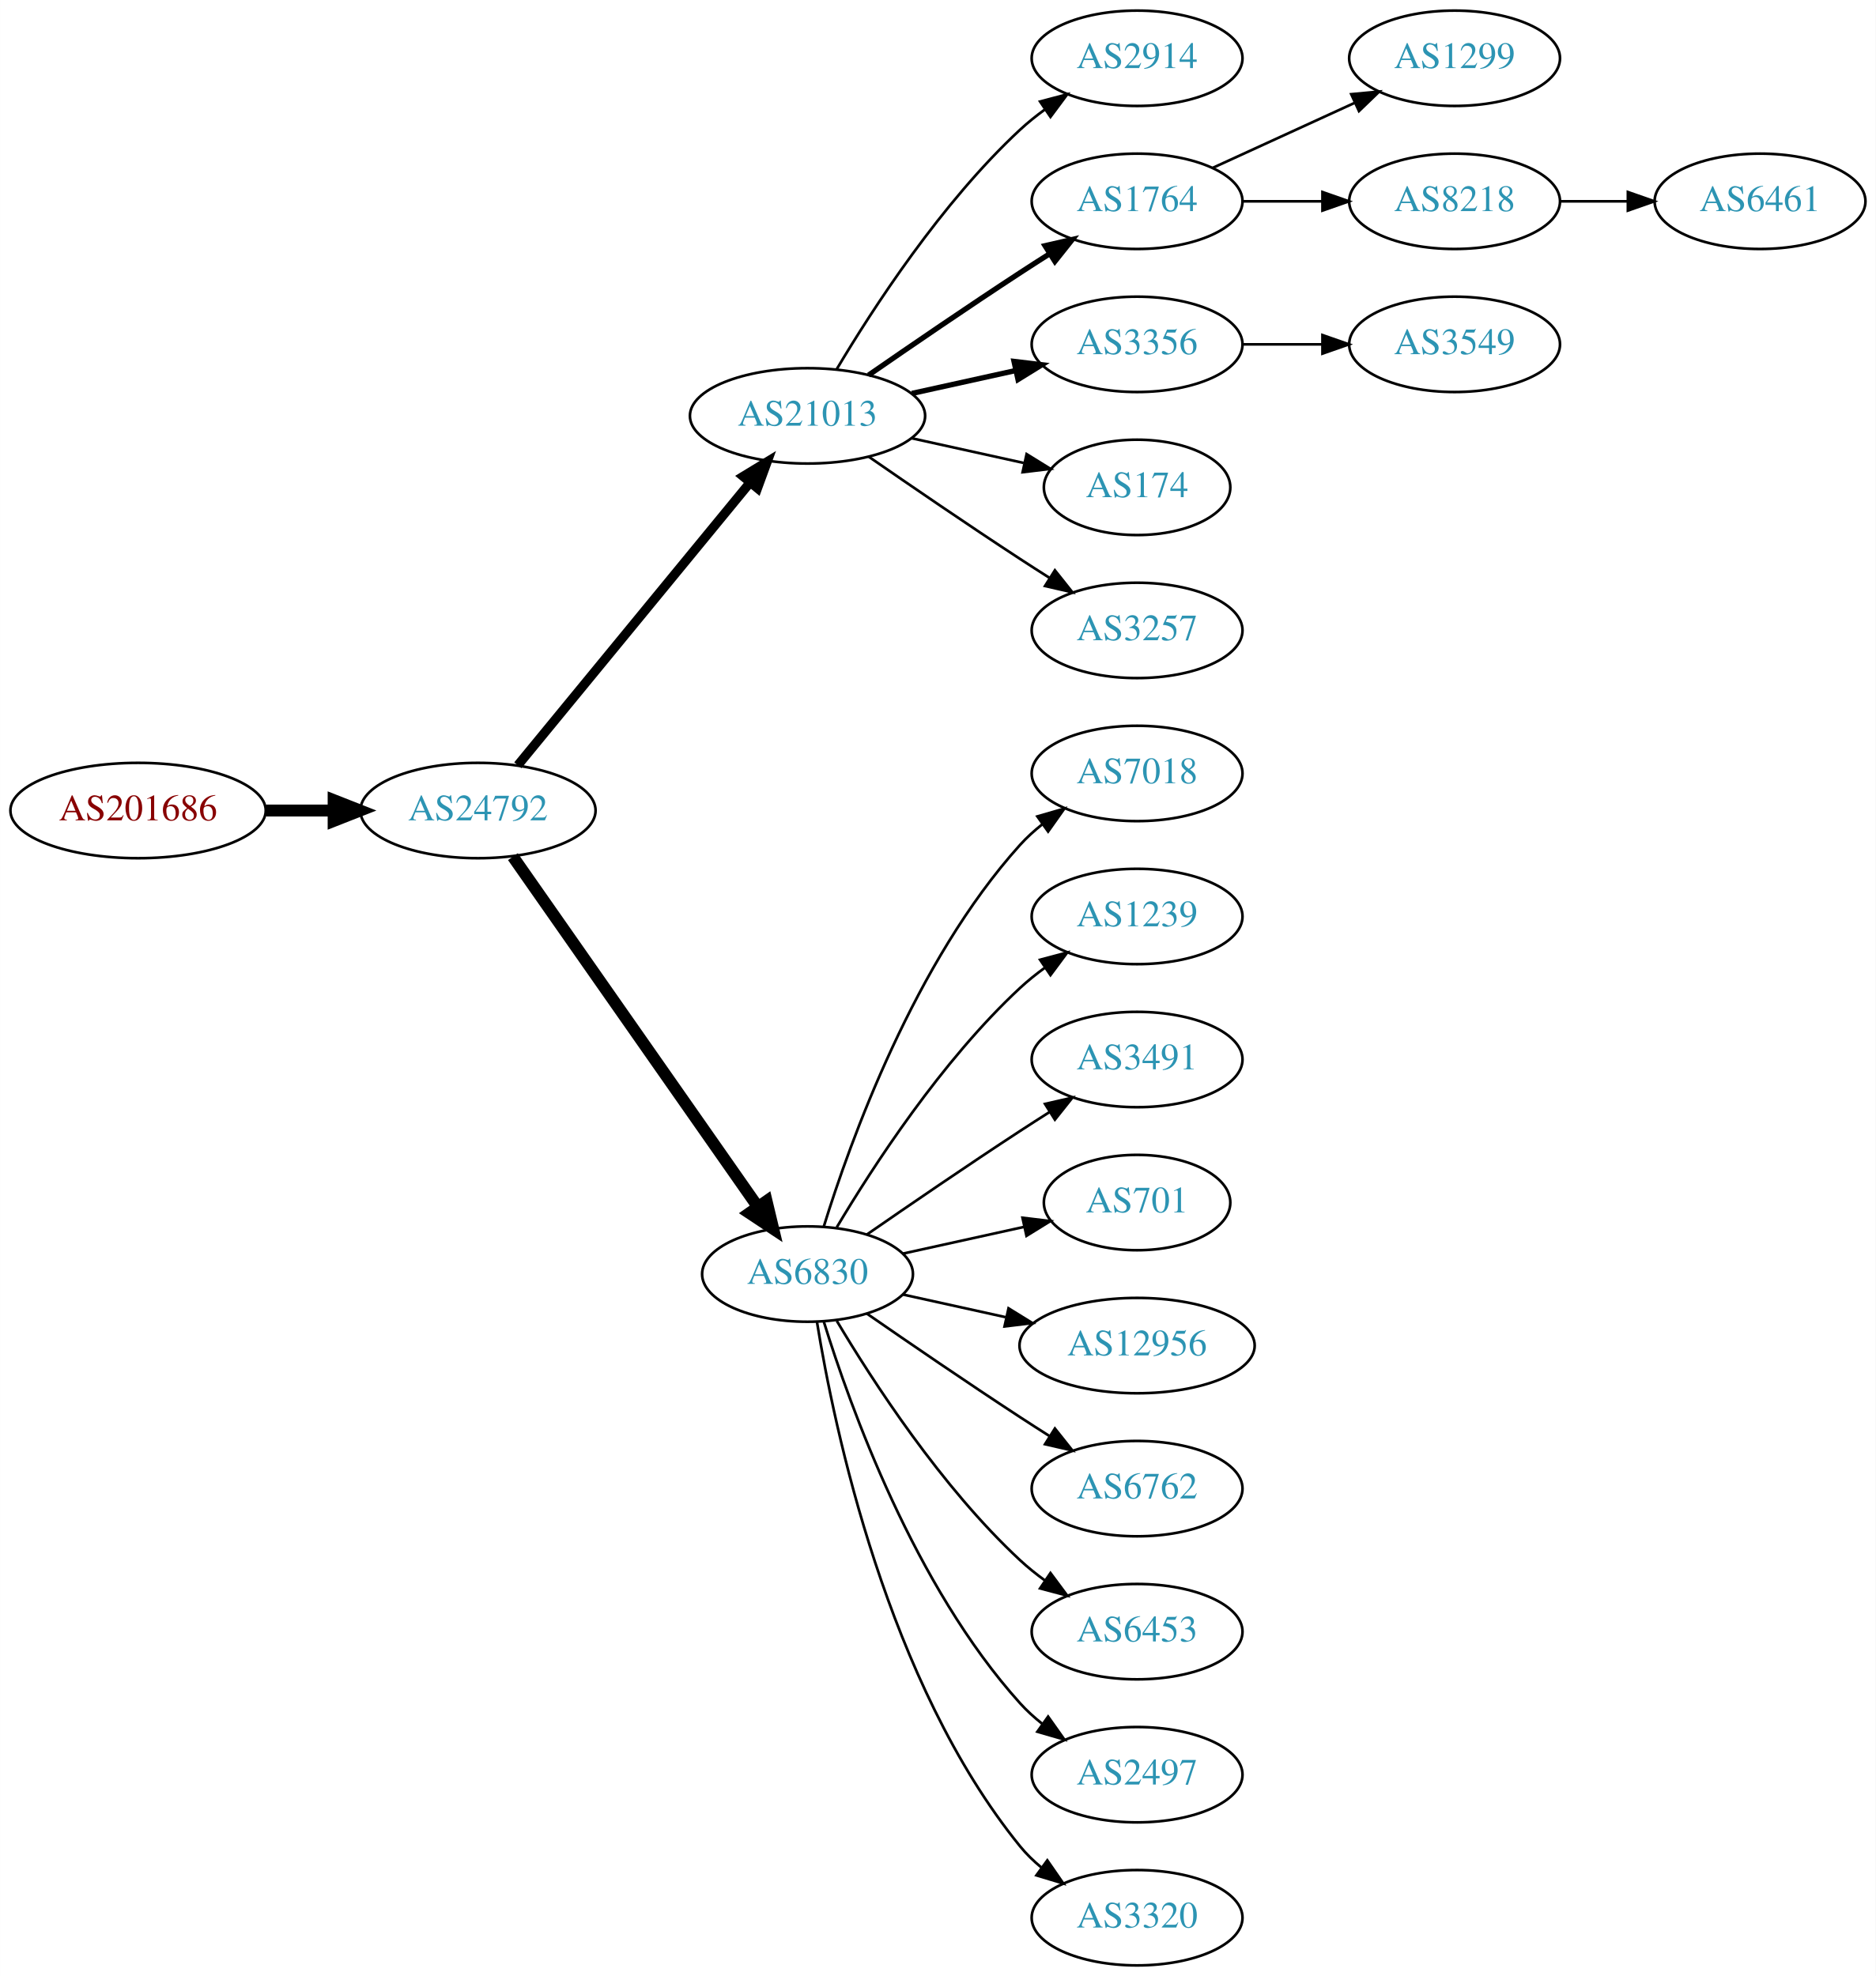
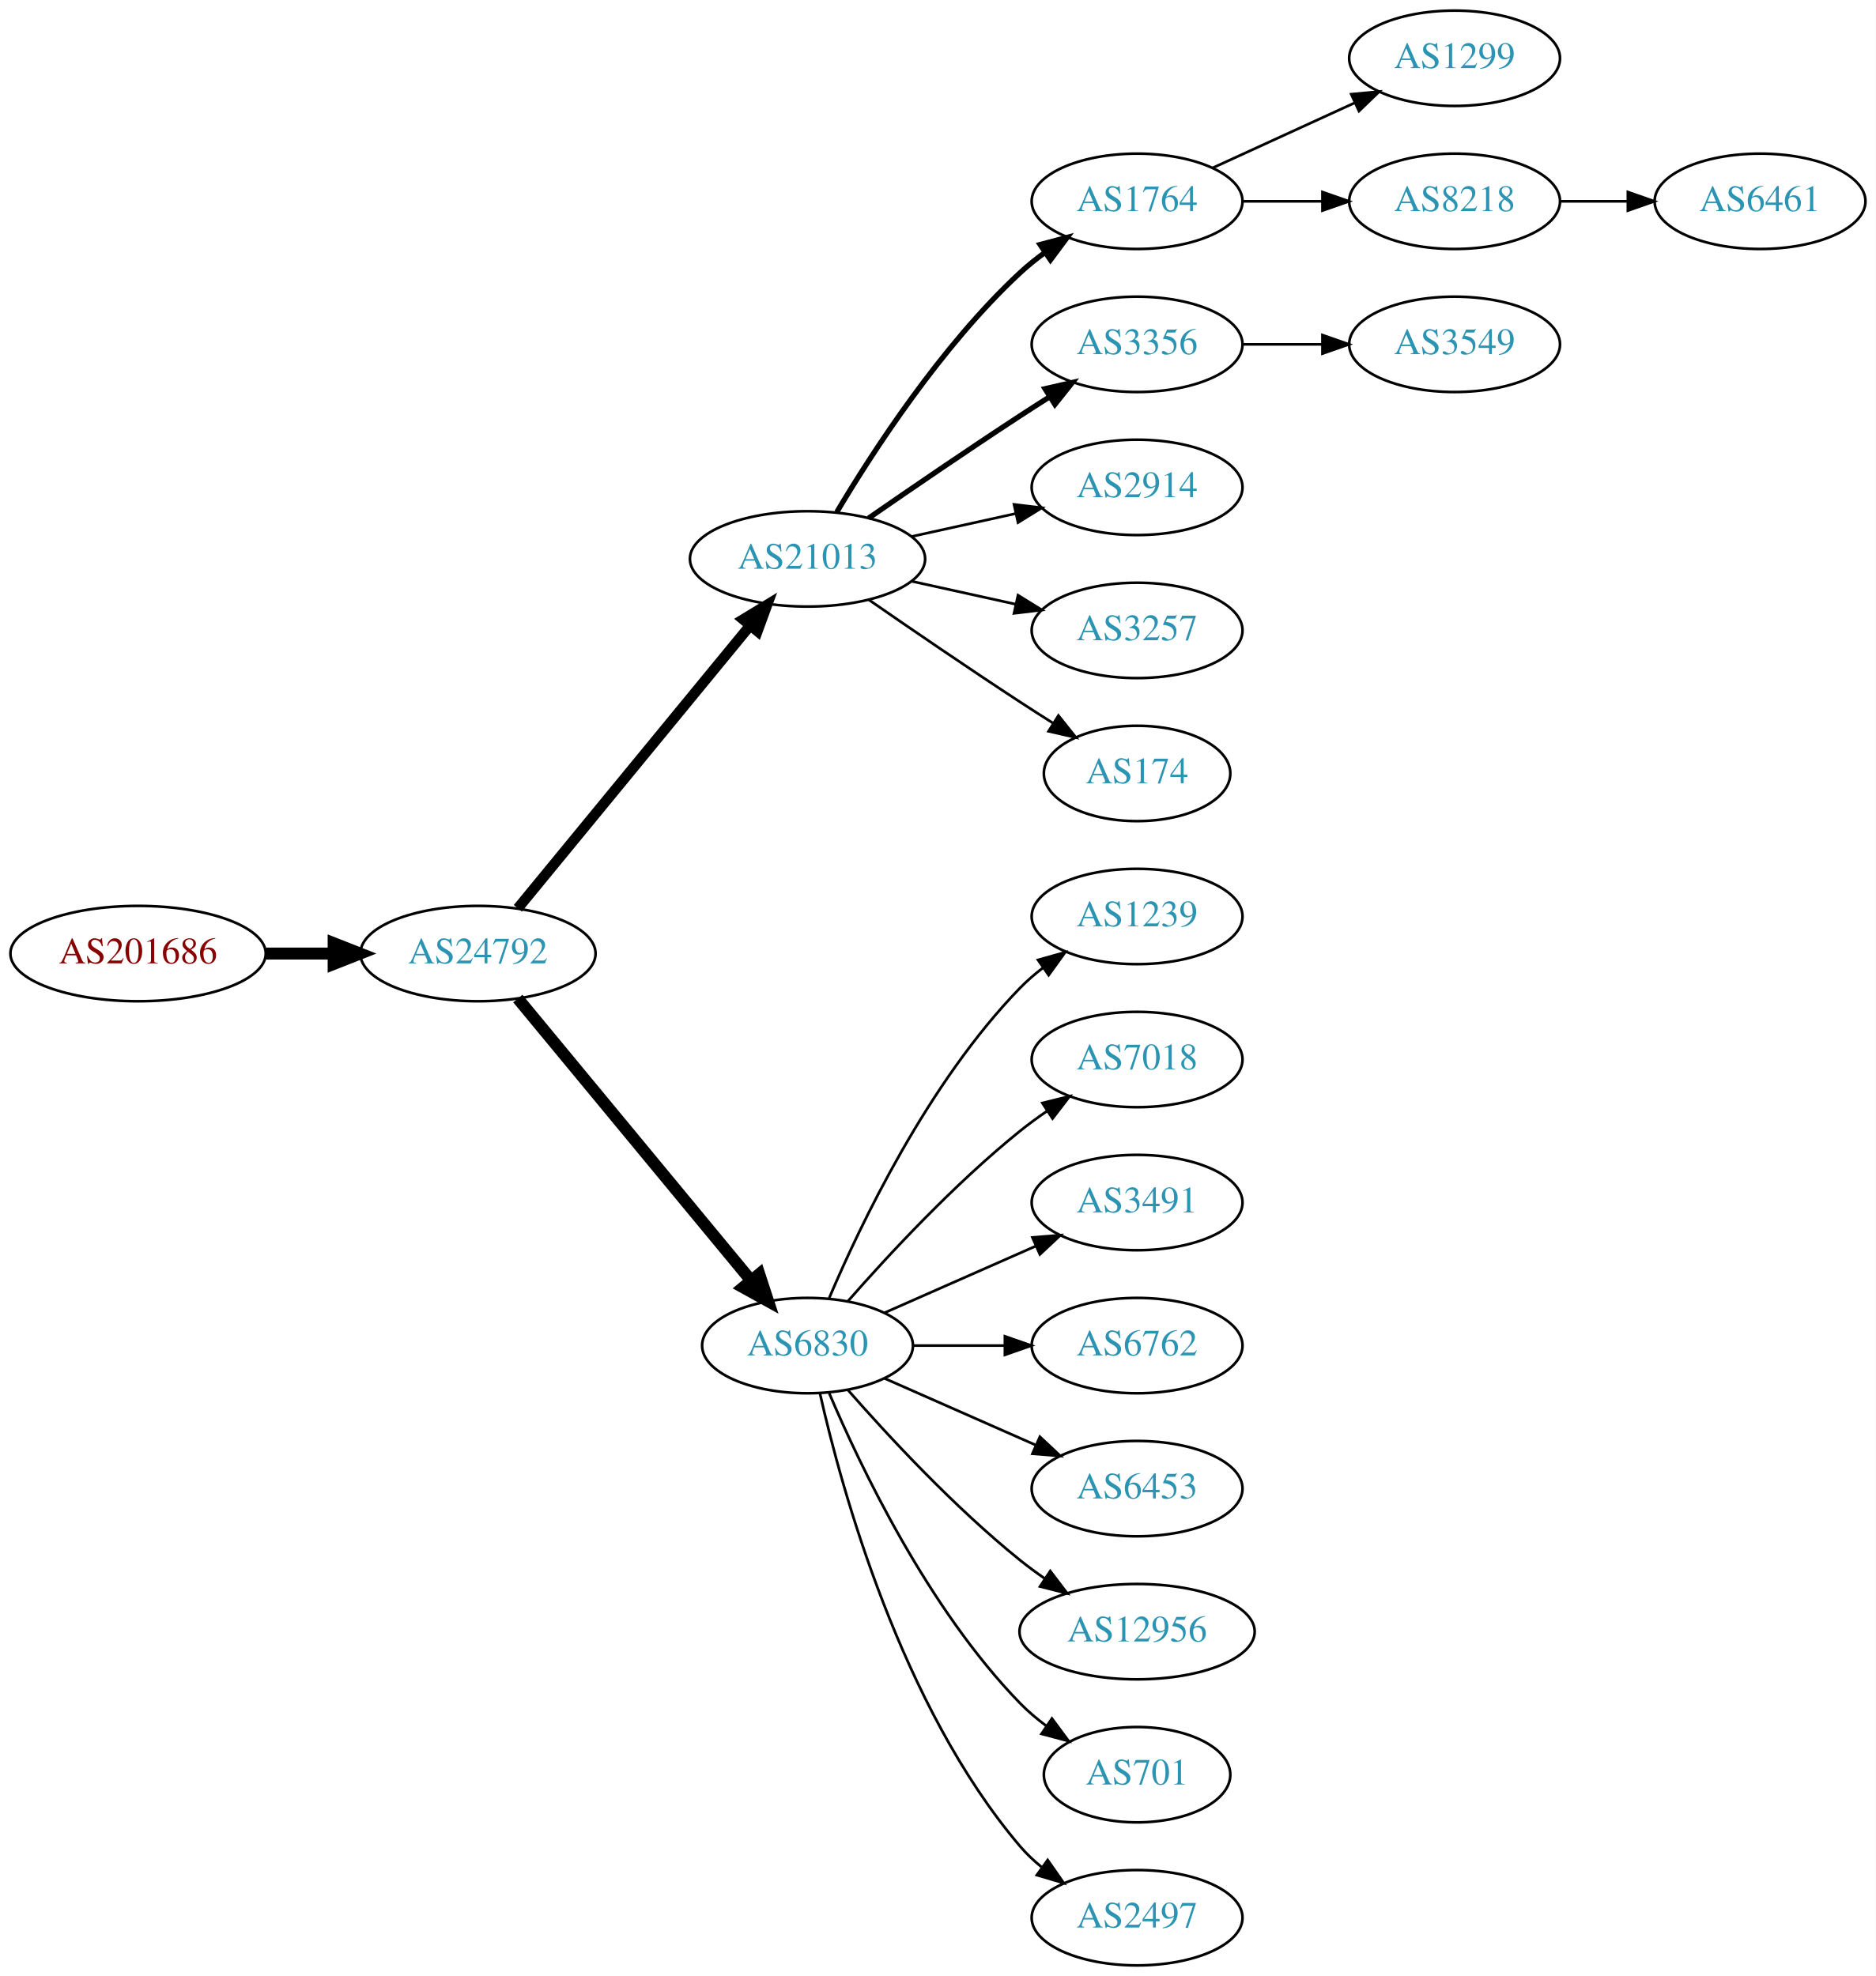
<svg xmlns="http://www.w3.org/2000/svg" xmlns:xlink="http://www.w3.org/1999/xlink" width="708pt" height="746pt" viewBox="0.00 0.00 707.95 746.00">
  <g id="graph0" class="graph" transform="scale(1 1) rotate(0) translate(4 742)">
    <polygon fill="white" stroke="none" points="-4,4 -4,-742 703.954,-742 703.954,4 -4,4" />
    <g id="node1" class="node">
      <g id="a_node1">
        <a xlink:href="/asn/201686" xlink:title="AS201686 ~ reithnet [AT]">
-           <ellipse fill="#ffffff" stroke="black" cx="48.096" cy="-436" rx="48.192" ry="18" />
-           <text text-anchor="middle" x="48.096" y="-432.3" font-family="Times,serif" font-size="14.00" fill="#880000">AS201686</text>
+           <ellipse fill="#ffffff" stroke="black" cx="48.096" cy="-382" rx="48.192" ry="18" />
+           <text text-anchor="middle" x="48.096" y="-378.3" font-family="Times,serif" font-size="14.00" fill="#880000">AS201686</text>
        </a>
      </g>
    </g>
    <g id="node2" class="node">
      <g id="a_node2">
        <a xlink:href="/asn/24792" xlink:title="AS24792 ~ KITZNET-AS [AT]">
-           <ellipse fill="#ffffff" stroke="black" cx="176.388" cy="-436" rx="44.393" ry="18" />
-           <text text-anchor="middle" x="176.388" y="-432.3" font-family="Times,serif" font-size="14.00" fill="#2c94b3">AS24792</text>
+           <ellipse fill="#ffffff" stroke="black" cx="176.388" cy="-382" rx="44.393" ry="18" />
+           <text text-anchor="middle" x="176.388" y="-378.3" font-family="Times,serif" font-size="14.00" fill="#2c94b3">AS24792</text>
        </a>
      </g>
    </g>
    <g id="edge1" class="edge">
-       <path fill="none" stroke="black" stroke-width="4.5" d="M96.481,-436C104.742,-436 113.386,-436 121.799,-436" />
-       <polygon fill="black" stroke="black" stroke-width="4.5" points="121.904,-439.938 131.904,-436 121.904,-432.063 121.904,-439.938" />
+       <path fill="none" stroke="black" stroke-width="4.5" d="M96.481,-382C104.742,-382 113.386,-382 121.799,-382" />
+       <polygon fill="black" stroke="black" stroke-width="4.5" points="121.904,-385.938 131.904,-382 121.904,-378.063 121.904,-385.938" />
    </g>
    <g id="node3" class="node">
      <g id="a_node3">
        <a xlink:href="/asn/21013" xlink:title="AS21013 ~ Wels, AT [AT]">
-           <ellipse fill="#ffffff" stroke="black" cx="300.78" cy="-585" rx="44.393" ry="18" />
-           <text text-anchor="middle" x="300.78" y="-581.3" font-family="Times,serif" font-size="14.00" fill="#2c94b3">AS21013</text>
+           <ellipse fill="#ffffff" stroke="black" cx="300.78" cy="-531" rx="44.393" ry="18" />
+           <text text-anchor="middle" x="300.78" y="-527.3" font-family="Times,serif" font-size="14.00" fill="#2c94b3">AS21013</text>
        </a>
      </g>
    </g>
    <g id="edge2" class="edge">
-       <path fill="none" stroke="black" stroke-width="3.5" d="M191.427,-453.092C212.893,-479.224 253.999,-529.266 278.948,-559.639" />
-       <polygon fill="black" stroke="black" stroke-width="3.5" points="276.475,-562.142 285.527,-567.648 281.884,-557.699 276.475,-562.142" />
+       <path fill="none" stroke="black" stroke-width="3.938" d="M191.427,-399.092C212.893,-425.224 253.999,-475.266 278.948,-505.639" />
+       <polygon fill="black" stroke="black" stroke-width="3.938" points="276.475,-508.142 285.527,-513.648 281.884,-503.699 276.475,-508.142" />
    </g>
    <g id="node4" class="node">
      <g id="a_node4">
        <a xlink:href="/asn/6830" xlink:title="AS6830 ~ LGI-UPC [AT]">
-           <ellipse fill="#ffffff" stroke="black" cx="300.78" cy="-261" rx="39.794" ry="18" />
-           <text text-anchor="middle" x="300.78" y="-257.3" font-family="Times,serif" font-size="14.00" fill="#2c94b3">AS6830</text>
+           <ellipse fill="#ffffff" stroke="black" cx="300.78" cy="-234" rx="39.794" ry="18" />
+           <text text-anchor="middle" x="300.78" y="-230.3" font-family="Times,serif" font-size="14.00" fill="#2c94b3">AS6830</text>
        </a>
      </g>
    </g>
    <g id="edge3" class="edge">
-       <path fill="none" stroke="black" stroke-width="4.5" d="M189.57,-418.581C211.253,-387.578 256.628,-322.699 281.87,-286.608" />
-       <polygon fill="black" stroke="black" stroke-width="4.5" points="285.322,-288.542 287.827,-278.091 278.869,-284.029 285.322,-288.542" />
+       <path fill="none" stroke="black" stroke-width="4.5" d="M191.427,-365.023C213.008,-338.927 254.439,-288.827 279.347,-258.708" />
+       <polygon fill="black" stroke="black" stroke-width="4.5" points="282.565,-260.995 285.904,-250.779 276.496,-255.976 282.565,-260.995" />
    </g>
    <g id="node5" class="node">
      <g id="a_node5">
-         <a xlink:href="/asn/2914" xlink:title="AS2914 ~ NTT America, Inc. [US]">
-           <ellipse fill="#ffffff" stroke="black" cx="425.172" cy="-720" rx="39.794" ry="18" />
-           <text text-anchor="middle" x="425.172" y="-716.3" font-family="Times,serif" font-size="14.00" fill="#2c94b3">AS2914</text>
-         </a>
-       </g>
-     </g>
-     <g id="edge4" class="edge">
-       <path fill="none" stroke="black" d="M311.826,-602.671C325.397,-625.472 351.329,-665.472 380.976,-693 383.882,-695.699 387.096,-698.28 390.42,-700.703" />
-       <polygon fill="black" stroke="black" points="388.555,-703.667 398.798,-706.375 392.479,-697.87 388.555,-703.667" />
-     </g>
-     <g id="node6" class="node">
-       <g id="a_node6">
        <a xlink:href="/asn/1764" xlink:title="AS1764 ~ NEXTLAYER-AS [AT]">
          <ellipse fill="#ffffff" stroke="black" cx="425.172" cy="-666" rx="39.794" ry="18" />
          <text text-anchor="middle" x="425.172" y="-662.3" font-family="Times,serif" font-size="14.00" fill="#2c94b3">AS1764</text>
        </a>
      </g>
    </g>
-     <g id="edge5" class="edge">
-       <path fill="none" stroke="black" stroke-width="2" d="M323.81,-600.367C339.613,-611.305 361.469,-626.261 380.976,-639 384.558,-641.339 388.328,-643.759 392.089,-646.144" />
-       <polygon fill="black" stroke="black" stroke-width="2" points="390.422,-649.231 400.749,-651.596 394.151,-643.307 390.422,-649.231" />
-     </g>
-     <g id="node7" class="node">
-       <g id="a_node7">
+     <g id="edge4" class="edge">
+       <path fill="none" stroke="black" stroke-width="2" d="M311.826,-548.671C325.397,-571.472 351.329,-611.472 380.976,-639 383.882,-641.699 387.096,-644.28 390.42,-646.703" />
+       <polygon fill="black" stroke="black" stroke-width="2" points="388.555,-649.667 398.798,-652.375 392.479,-643.87 388.555,-649.667" />
+     </g>
+     <g id="node6" class="node">
+       <g id="a_node6">
        <a xlink:href="/asn/3356" xlink:title="AS3356 ~ Level 3 Parent, LLC [US]">
          <ellipse fill="#ffffff" stroke="black" cx="425.172" cy="-612" rx="39.794" ry="18" />
          <text text-anchor="middle" x="425.172" y="-608.3" font-family="Times,serif" font-size="14.00" fill="#2c94b3">AS3356</text>
        </a>
      </g>
    </g>
+     <g id="edge5" class="edge">
+       <path fill="none" stroke="black" stroke-width="2" d="M323.81,-546.367C339.613,-557.305 361.469,-572.261 380.976,-585 384.558,-587.339 388.328,-589.759 392.089,-592.144" />
+       <polygon fill="black" stroke="black" stroke-width="2" points="390.422,-595.231 400.749,-597.596 394.151,-589.307 390.422,-595.231" />
+     </g>
+     <g id="node7" class="node">
+       <g id="a_node7">
+         <a xlink:href="/asn/2914" xlink:title="AS2914 ~ NTT America, Inc. [US]">
+           <ellipse fill="#ffffff" stroke="black" cx="425.172" cy="-558" rx="39.794" ry="18" />
+           <text text-anchor="middle" x="425.172" y="-554.3" font-family="Times,serif" font-size="14.00" fill="#2c94b3">AS2914</text>
+         </a>
+       </g>
+     </g>
    <g id="edge6" class="edge">
-       <path fill="none" stroke="black" stroke-width="2" d="M340.17,-593.469C352.561,-596.202 366.407,-599.257 379.228,-602.085" />
-       <polygon fill="black" stroke="black" stroke-width="2" points="378.723,-605.558 389.243,-604.295 380.231,-598.722 378.723,-605.558" />
+       <path fill="none" stroke="black" d="M340.17,-539.469C352.561,-542.202 366.407,-545.257 379.228,-548.085" />
+       <polygon fill="black" stroke="black" points="378.723,-551.558 389.243,-550.295 380.231,-544.722 378.723,-551.558" />
    </g>
    <g id="node8" class="node">
      <g id="a_node8">
-         <a xlink:href="/asn/174" xlink:title="AS174 ~ Cogent Communications [US]">
-           <ellipse fill="#ffffff" stroke="black" cx="425.172" cy="-558" rx="35.194" ry="18" />
-           <text text-anchor="middle" x="425.172" y="-554.3" font-family="Times,serif" font-size="14.00" fill="#2c94b3">AS174</text>
-         </a>
-       </g>
-     </g>
-     <g id="edge7" class="edge">
-       <path fill="none" stroke="black" d="M340.17,-576.531C353.577,-573.573 368.689,-570.24 382.361,-567.224" />
-       <polygon fill="black" stroke="black" points="383.473,-570.563 392.484,-564.99 381.964,-563.727 383.473,-570.563" />
-     </g>
-     <g id="node9" class="node">
-       <g id="a_node9">
        <a xlink:href="/asn/3257" xlink:title="AS3257 ~ GTT [DE]">
          <ellipse fill="#ffffff" stroke="black" cx="425.172" cy="-504" rx="39.794" ry="18" />
          <text text-anchor="middle" x="425.172" y="-500.3" font-family="Times,serif" font-size="14.00" fill="#2c94b3">AS3257</text>
        </a>
      </g>
    </g>
+     <g id="edge7" class="edge">
+       <path fill="none" stroke="black" d="M340.17,-522.531C352.561,-519.798 366.407,-516.743 379.228,-513.915" />
+       <polygon fill="black" stroke="black" points="380.231,-517.278 389.243,-511.705 378.723,-510.442 380.231,-517.278" />
+     </g>
+     <g id="node9" class="node">
+       <g id="a_node9">
+         <a xlink:href="/asn/174" xlink:title="AS174 ~ Cogent Communications [US]">
+           <ellipse fill="#ffffff" stroke="black" cx="425.172" cy="-450" rx="35.194" ry="18" />
+           <text text-anchor="middle" x="425.172" y="-446.3" font-family="Times,serif" font-size="14.00" fill="#2c94b3">AS174</text>
+         </a>
+       </g>
+     </g>
    <g id="edge8" class="edge">
-       <path fill="none" stroke="black" d="M323.81,-569.633C339.613,-558.695 361.469,-543.739 380.976,-531 384.558,-528.661 388.328,-526.241 392.089,-523.856" />
-       <polygon fill="black" stroke="black" points="394.151,-526.693 400.749,-518.404 390.422,-520.769 394.151,-526.693" />
-     </g>
-     <g id="node10" class="node">
-       <g id="a_node10">
-         <a xlink:href="/asn/7018" xlink:title="AS7018 ~ AT&amp;T Services, Inc. [US]">
-           <ellipse fill="#ffffff" stroke="black" cx="425.172" cy="-450" rx="39.794" ry="18" />
-           <text text-anchor="middle" x="425.172" y="-446.3" font-family="Times,serif" font-size="14.00" fill="#2c94b3">AS7018</text>
-         </a>
-       </g>
-     </g>
-     <g id="edge9" class="edge">
-       <path fill="none" stroke="black" d="M306.918,-278.94C316.82,-310.979 341.158,-378.812 380.976,-423 383.492,-425.792 386.363,-428.401 389.402,-430.812" />
-       <polygon fill="black" stroke="black" points="387.531,-433.776 397.71,-436.715 391.586,-428.07 387.531,-433.776" />
-     </g>
-     <g id="node11" class="node">
-       <g id="a_node11">
+       <path fill="none" stroke="black" d="M323.81,-515.633C339.613,-504.695 361.469,-489.739 380.976,-477 385.021,-474.358 389.306,-471.615 393.545,-468.933" />
+       <polygon fill="black" stroke="black" points="395.482,-471.85 402.09,-463.568 391.76,-465.921 395.482,-471.85" />
+     </g>
+     <g id="node12" class="node">
+       <g id="a_node12">
        <a xlink:href="/asn/1239" xlink:title="AS1239 ~ Sprint [US]">
          <ellipse fill="#ffffff" stroke="black" cx="425.172" cy="-396" rx="39.794" ry="18" />
          <text text-anchor="middle" x="425.172" y="-392.3" font-family="Times,serif" font-size="14.00" fill="#2c94b3">AS1239</text>
        </a>
      </g>
    </g>
-     <g id="edge10" class="edge">
-       <path fill="none" stroke="black" d="M311.826,-278.671C325.397,-301.472 351.329,-341.472 380.976,-369 383.882,-371.699 387.096,-374.28 390.42,-376.703" />
-       <polygon fill="black" stroke="black" points="388.555,-379.667 398.798,-382.375 392.479,-373.87 388.555,-379.667" />
-     </g>
-     <g id="node12" class="node">
-       <g id="a_node12">
-         <a xlink:href="/asn/3491" xlink:title="AS3491 ~ PCCW Global, Inc. [US]">
-           <ellipse fill="#ffffff" stroke="black" cx="425.172" cy="-342" rx="39.794" ry="18" />
-           <text text-anchor="middle" x="425.172" y="-338.3" font-family="Times,serif" font-size="14.00" fill="#2c94b3">AS3491</text>
-         </a>
-       </g>
-     </g>
    <g id="edge11" class="edge">
-       <path fill="none" stroke="black" d="M323.137,-275.901C338.988,-286.877 361.191,-302.079 380.976,-315 384.558,-317.339 388.328,-319.759 392.089,-322.144" />
-       <polygon fill="black" stroke="black" points="390.422,-325.231 400.749,-327.596 394.151,-319.307 390.422,-325.231" />
+       <path fill="none" stroke="black" d="M308.97,-251.975C320.737,-279.682 346.312,-333.348 380.976,-369 383.596,-371.695 386.537,-374.239 389.619,-376.608" />
+       <polygon fill="black" stroke="black" points="387.786,-379.597 397.988,-382.455 391.795,-373.859 387.786,-379.597" />
    </g>
    <g id="node13" class="node">
      <g id="a_node13">
-         <a xlink:href="/asn/701" xlink:title="AS701 ~ UUNET [US]">
-           <ellipse fill="#ffffff" stroke="black" cx="425.172" cy="-288" rx="35.194" ry="18" />
-           <text text-anchor="middle" x="425.172" y="-284.3" font-family="Times,serif" font-size="14.00" fill="#2c94b3">AS701</text>
+         <a xlink:href="/asn/7018" xlink:title="AS7018 ~ AT&amp;T Services, Inc. [US]">
+           <ellipse fill="#ffffff" stroke="black" cx="425.172" cy="-342" rx="39.794" ry="18" />
+           <text text-anchor="middle" x="425.172" y="-338.3" font-family="Times,serif" font-size="14.00" fill="#2c94b3">AS7018</text>
        </a>
      </g>
    </g>
    <g id="edge12" class="edge">
-       <path fill="none" stroke="black" d="M336.852,-268.737C351.086,-271.877 367.641,-275.529 382.485,-278.804" />
-       <polygon fill="black" stroke="black" points="381.92,-282.263 392.439,-281 383.428,-275.428 381.92,-282.263" />
+       <path fill="none" stroke="black" d="M315.932,-250.663C331.034,-267.894 356.155,-295.024 380.976,-315 384.231,-317.62 387.756,-320.192 391.341,-322.646" />
+       <polygon fill="black" stroke="black" points="389.429,-325.577 399.714,-328.121 393.26,-319.719 389.429,-325.577" />
    </g>
    <g id="node14" class="node">
      <g id="a_node14">
-         <a xlink:href="/asn/12956" xlink:title="AS12956 ~ TELXIUS [ES]">
-           <ellipse fill="#ffffff" stroke="black" cx="425.172" cy="-234" rx="44.393" ry="18" />
-           <text text-anchor="middle" x="425.172" y="-230.3" font-family="Times,serif" font-size="14.00" fill="#2c94b3">AS12956</text>
+         <a xlink:href="/asn/3491" xlink:title="AS3491 ~ PCCW Global, Inc. [US]">
+           <ellipse fill="#ffffff" stroke="black" cx="425.172" cy="-288" rx="39.794" ry="18" />
+           <text text-anchor="middle" x="425.172" y="-284.3" font-family="Times,serif" font-size="14.00" fill="#2c94b3">AS3491</text>
        </a>
      </g>
    </g>
    <g id="edge13" class="edge">
-       <path fill="none" stroke="black" d="M336.852,-253.263C348.892,-250.607 362.592,-247.585 375.513,-244.734" />
-       <polygon fill="black" stroke="black" points="376.65,-248.068 385.661,-242.495 375.142,-241.232 376.65,-248.068" />
+       <path fill="none" stroke="black" d="M329.859,-246.389C346.807,-253.866 368.604,-263.483 386.974,-271.588" />
+       <polygon fill="black" stroke="black" points="385.661,-274.834 396.223,-275.669 388.487,-268.43 385.661,-274.834" />
    </g>
    <g id="node15" class="node">
      <g id="a_node15">
        <a xlink:href="/asn/6762" xlink:title="AS6762 ~ TELECOM ITALIA SPARKLE S.p.A. [IT]">
-           <ellipse fill="#ffffff" stroke="black" cx="425.172" cy="-180" rx="39.794" ry="18" />
-           <text text-anchor="middle" x="425.172" y="-176.3" font-family="Times,serif" font-size="14.00" fill="#2c94b3">AS6762</text>
+           <ellipse fill="#ffffff" stroke="black" cx="425.172" cy="-234" rx="39.794" ry="18" />
+           <text text-anchor="middle" x="425.172" y="-230.3" font-family="Times,serif" font-size="14.00" fill="#2c94b3">AS6762</text>
        </a>
      </g>
    </g>
    <g id="edge14" class="edge">
-       <path fill="none" stroke="black" d="M323.137,-246.099C338.988,-235.123 361.191,-219.921 380.976,-207 384.558,-204.661 388.328,-202.241 392.089,-199.856" />
-       <polygon fill="black" stroke="black" points="394.151,-202.693 400.749,-194.404 390.422,-196.769 394.151,-202.693" />
+       <path fill="none" stroke="black" d="M340.505,-234C351.444,-234 363.494,-234 374.961,-234" />
+       <polygon fill="black" stroke="black" points="375.278,-237.5 385.278,-234 375.278,-230.5 375.278,-237.5" />
    </g>
    <g id="node16" class="node">
      <g id="a_node16">
        <a xlink:href="/asn/6453" xlink:title="AS6453 ~ TATA COMMUNICATIONS (AMERICA) INC [US]">
-           <ellipse fill="#ffffff" stroke="black" cx="425.172" cy="-126" rx="39.794" ry="18" />
-           <text text-anchor="middle" x="425.172" y="-122.3" font-family="Times,serif" font-size="14.00" fill="#2c94b3">AS6453</text>
+           <ellipse fill="#ffffff" stroke="black" cx="425.172" cy="-180" rx="39.794" ry="18" />
+           <text text-anchor="middle" x="425.172" y="-176.3" font-family="Times,serif" font-size="14.00" fill="#2c94b3">AS6453</text>
        </a>
      </g>
    </g>
    <g id="edge15" class="edge">
-       <path fill="none" stroke="black" d="M311.826,-243.329C325.397,-220.528 351.329,-180.528 380.976,-153 383.882,-150.301 387.096,-147.72 390.42,-145.297" />
-       <polygon fill="black" stroke="black" points="392.479,-148.13 398.798,-139.625 388.555,-142.333 392.479,-148.13" />
+       <path fill="none" stroke="black" d="M329.859,-221.611C346.807,-214.134 368.604,-204.517 386.974,-196.412" />
+       <polygon fill="black" stroke="black" points="388.487,-199.57 396.223,-192.331 385.661,-193.166 388.487,-199.57" />
    </g>
    <g id="node17" class="node">
      <g id="a_node17">
-         <a xlink:href="/asn/2497" xlink:title="AS2497 ~ Internet Initiative Japan Inc. [JP]">
-           <ellipse fill="#ffffff" stroke="black" cx="425.172" cy="-72" rx="39.794" ry="18" />
-           <text text-anchor="middle" x="425.172" y="-68.3" font-family="Times,serif" font-size="14.00" fill="#2c94b3">AS2497</text>
+         <a xlink:href="/asn/12956" xlink:title="AS12956 ~ TELXIUS [ES]">
+           <ellipse fill="#ffffff" stroke="black" cx="425.172" cy="-126" rx="44.393" ry="18" />
+           <text text-anchor="middle" x="425.172" y="-122.3" font-family="Times,serif" font-size="14.00" fill="#2c94b3">AS12956</text>
        </a>
      </g>
    </g>
    <g id="edge16" class="edge">
-       <path fill="none" stroke="black" d="M306.918,-243.06C316.82,-211.021 341.158,-143.188 380.976,-99 383.492,-96.208 386.363,-93.599 389.402,-91.188" />
-       <polygon fill="black" stroke="black" points="391.586,-93.93 397.71,-85.285 387.531,-88.224 391.586,-93.93" />
+       <path fill="none" stroke="black" d="M315.932,-217.337C331.034,-200.106 356.155,-172.976 380.976,-153 383.904,-150.643 387.05,-148.325 390.262,-146.098" />
+       <polygon fill="black" stroke="black" points="392.397,-148.882 398.81,-140.448 388.538,-143.042 392.397,-148.882" />
    </g>
    <g id="node18" class="node">
      <g id="a_node18">
-         <a xlink:href="/asn/3320" xlink:title="AS3320 ~ DTAG [DE]">
-           <ellipse fill="#ffffff" stroke="black" cx="425.172" cy="-18" rx="39.794" ry="18" />
-           <text text-anchor="middle" x="425.172" y="-14.3" font-family="Times,serif" font-size="14.00" fill="#2c94b3">AS3320</text>
+         <a xlink:href="/asn/701" xlink:title="AS701 ~ UUNET [US]">
+           <ellipse fill="#ffffff" stroke="black" cx="425.172" cy="-72" rx="35.194" ry="18" />
+           <text text-anchor="middle" x="425.172" y="-68.3" font-family="Times,serif" font-size="14.00" fill="#2c94b3">AS701</text>
        </a>
      </g>
    </g>
    <g id="edge17" class="edge">
-       <path fill="none" stroke="black" d="M304.36,-242.822C310.815,-203.003 330.887,-106.714 380.976,-45 383.344,-42.082 386.117,-39.388 389.094,-36.925" />
-       <polygon fill="black" stroke="black" points="391.286,-39.659 397.317,-30.948 387.17,-33.997 391.286,-39.659" />
+       <path fill="none" stroke="black" d="M308.97,-216.025C320.737,-188.318 346.312,-134.652 380.976,-99 383.958,-95.933 387.356,-93.061 390.905,-90.419" />
+       <polygon fill="black" stroke="black" points="393.032,-93.205 399.339,-84.692 389.1,-87.414 393.032,-93.205" />
    </g>
    <g id="node19" class="node">
      <g id="a_node19">
+         <a xlink:href="/asn/2497" xlink:title="AS2497 ~ Internet Initiative Japan Inc. [JP]">
+           <ellipse fill="#ffffff" stroke="black" cx="425.172" cy="-18" rx="39.794" ry="18" />
+           <text text-anchor="middle" x="425.172" y="-14.3" font-family="Times,serif" font-size="14.00" fill="#2c94b3">AS2497</text>
+         </a>
+       </g>
+     </g>
+     <g id="edge18" class="edge">
+       <path fill="none" stroke="black" d="M305.474,-215.925C313.613,-179.852 336.046,-97.86 380.976,-45 383.41,-42.136 386.227,-39.479 389.231,-37.039" />
+       <polygon fill="black" stroke="black" points="391.42,-39.776 397.492,-31.094 387.331,-34.095 391.42,-39.776" />
+     </g>
+     <g id="node10" class="node">
+       <g id="a_node10">
        <a xlink:href="/asn/1299" xlink:title="AS1299 ~ Telia Carrier [EU]">
          <ellipse fill="#ffffff" stroke="black" cx="545.014" cy="-720" rx="39.794" ry="18" />
          <text text-anchor="middle" x="545.014" y="-716.3" font-family="Times,serif" font-size="14.00" fill="#2c94b3">AS1299</text>
        </a>
      </g>
    </g>
-     <g id="edge18" class="edge">
+     <g id="edge9" class="edge">
      <path fill="none" stroke="black" d="M453.801,-678.661C469.758,-685.973 490.028,-695.261 507.311,-703.181" />
      <polygon fill="black" stroke="black" points="506.01,-706.435 516.559,-707.419 508.926,-700.071 506.01,-706.435" />
    </g>
-     <g id="node20" class="node">
-       <g id="a_node20">
+     <g id="node11" class="node">
+       <g id="a_node11">
        <a xlink:href="/asn/8218" xlink:title="AS8218 ~ legacy Neotelecoms [FR]">
          <ellipse fill="#ffffff" stroke="black" cx="545.014" cy="-666" rx="39.794" ry="18" />
          <text text-anchor="middle" x="545.014" y="-662.3" font-family="Times,serif" font-size="14.00" fill="#2c94b3">AS8218</text>
        </a>
      </g>
    </g>
-     <g id="edge19" class="edge">
+     <g id="edge10" class="edge">
      <path fill="none" stroke="black" d="M465.085,-666C474.638,-666 484.987,-666 494.95,-666" />
      <polygon fill="black" stroke="black" points="495.143,-669.5 505.143,-666 495.143,-662.5 495.143,-669.5" />
    </g>
    <g id="node21" class="node">
      <g id="a_node21">
        <a xlink:href="/asn/3549" xlink:title="AS3549 ~ Level 3 Parent, LLC [US]">
          <ellipse fill="#ffffff" stroke="black" cx="545.014" cy="-612" rx="39.794" ry="18" />
          <text text-anchor="middle" x="545.014" y="-608.3" font-family="Times,serif" font-size="14.00" fill="#2c94b3">AS3549</text>
        </a>
      </g>
    </g>
    <g id="edge20" class="edge">
      <path fill="none" stroke="black" d="M465.085,-612C474.638,-612 484.987,-612 494.95,-612" />
      <polygon fill="black" stroke="black" points="495.143,-615.5 505.143,-612 495.143,-608.5 495.143,-615.5" />
    </g>
-     <g id="node22" class="node">
-       <g id="a_node22">
+     <g id="node20" class="node">
+       <g id="a_node20">
        <a xlink:href="/asn/6461" xlink:title="AS6461 ~ Zayo Bandwidth [US]">
          <ellipse fill="#ffffff" stroke="black" cx="660.307" cy="-666" rx="39.794" ry="18" />
          <text text-anchor="middle" x="660.307" y="-662.3" font-family="Times,serif" font-size="14.00" fill="#2c94b3">AS6461</text>
        </a>
      </g>
    </g>
-     <g id="edge21" class="edge">
+     <g id="edge19" class="edge">
      <path fill="none" stroke="black" d="M584.687,-666C592.89,-666 601.654,-666 610.186,-666" />
      <polygon fill="black" stroke="black" points="610.425,-669.5 620.425,-666 610.425,-662.5 610.425,-669.5" />
    </g>
  </g>
</svg>
